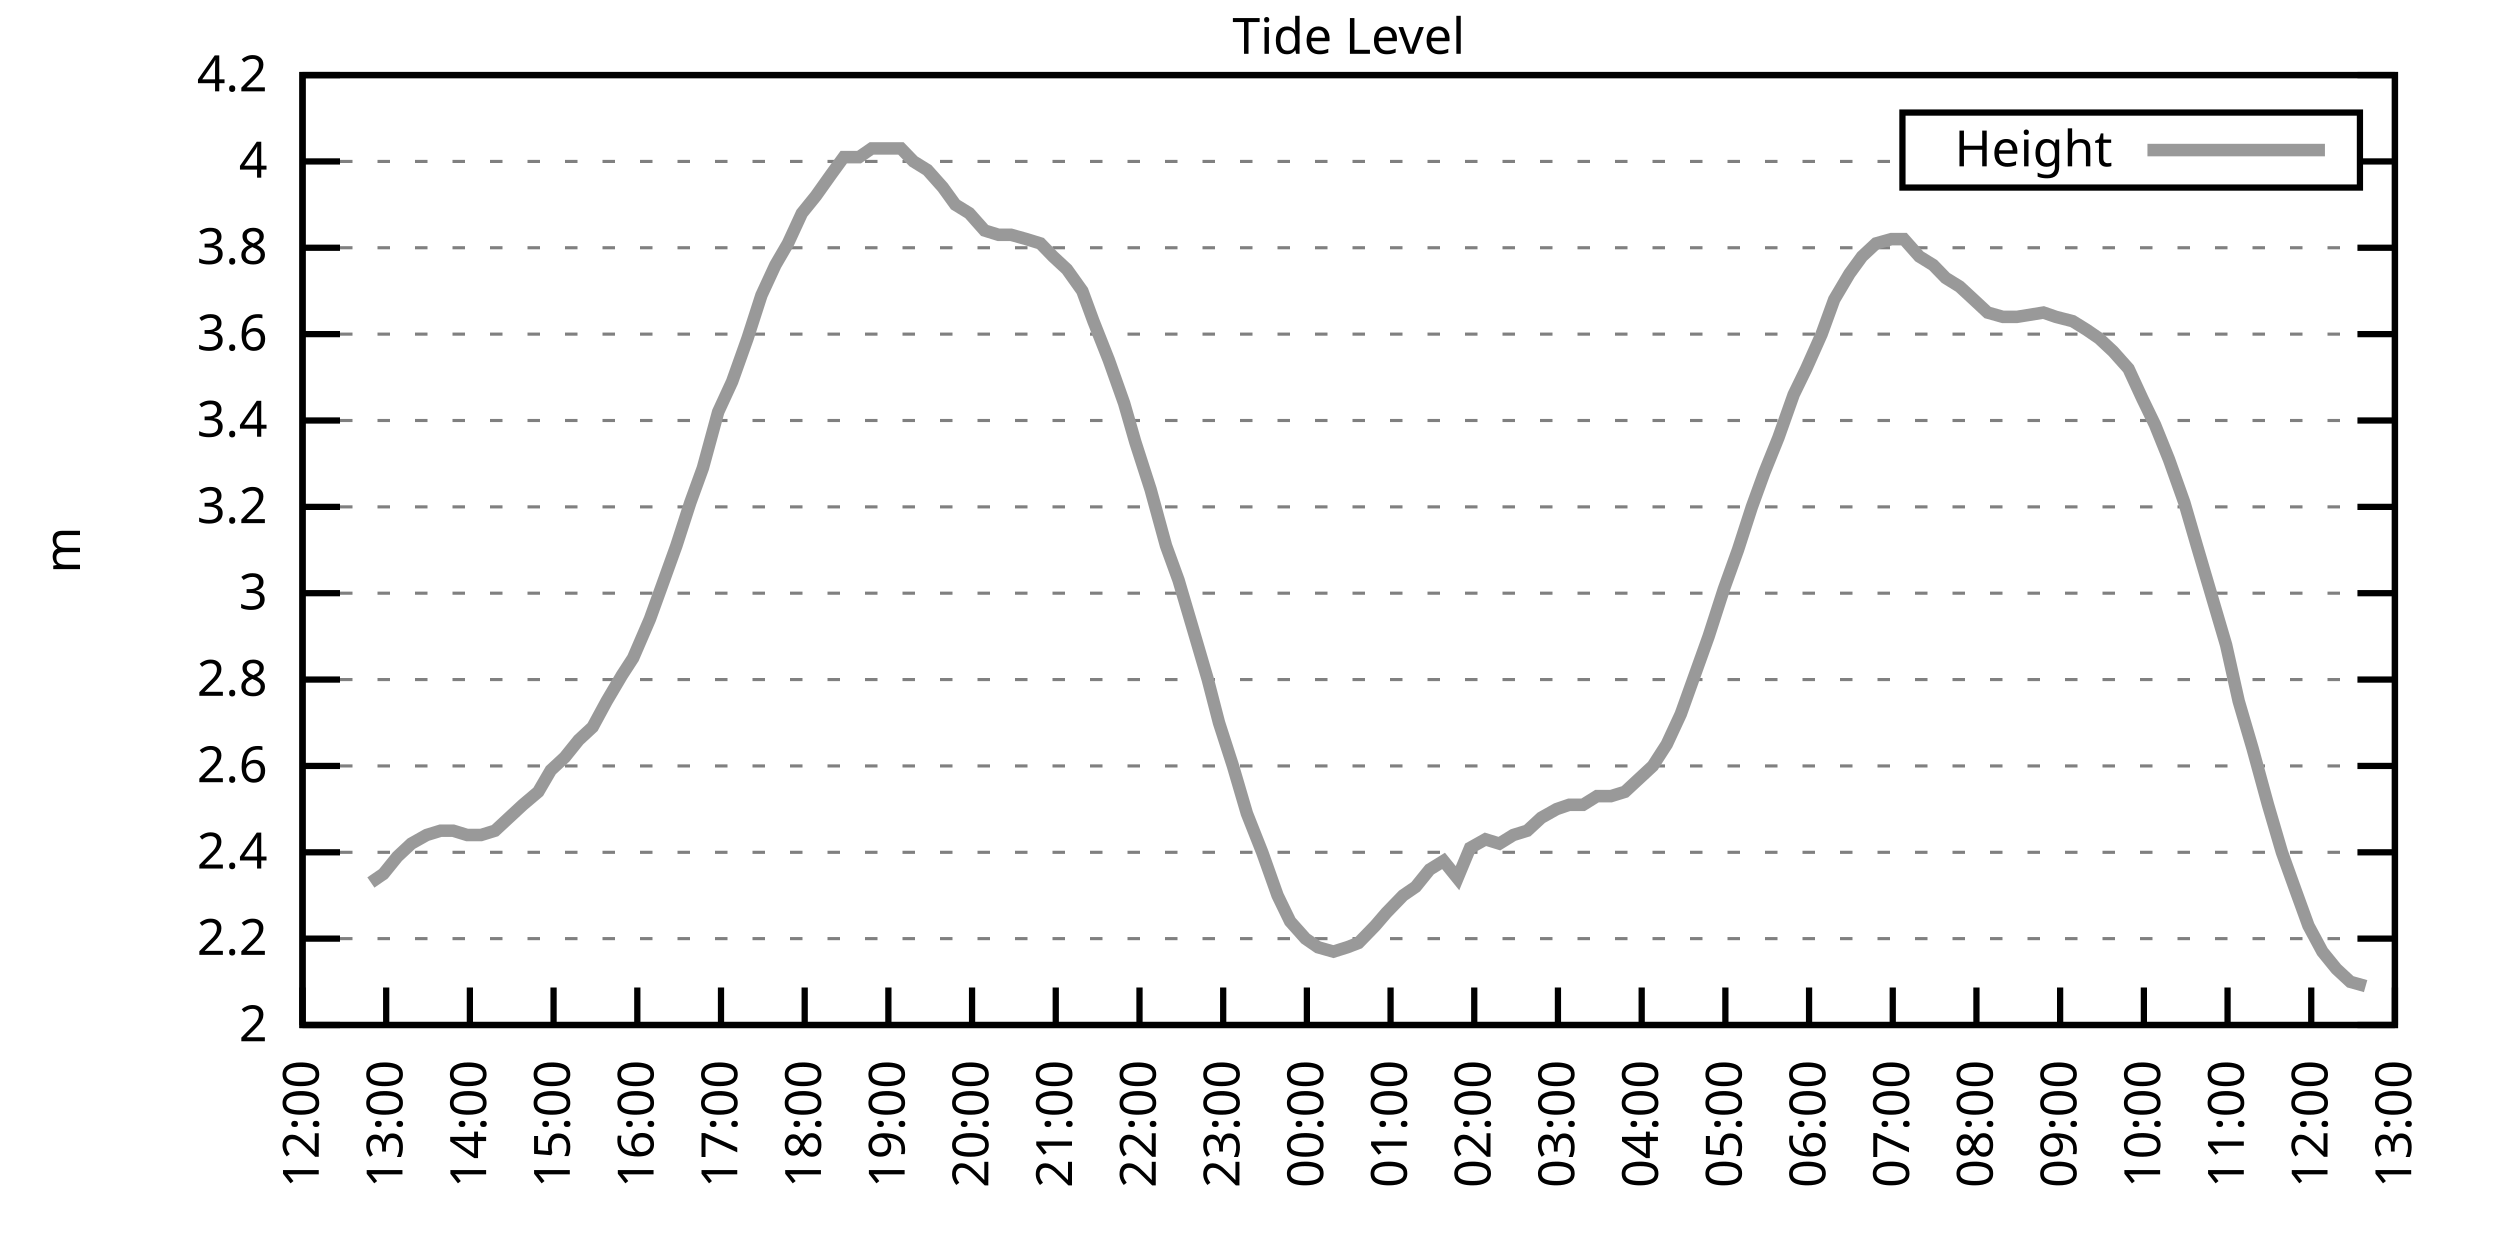
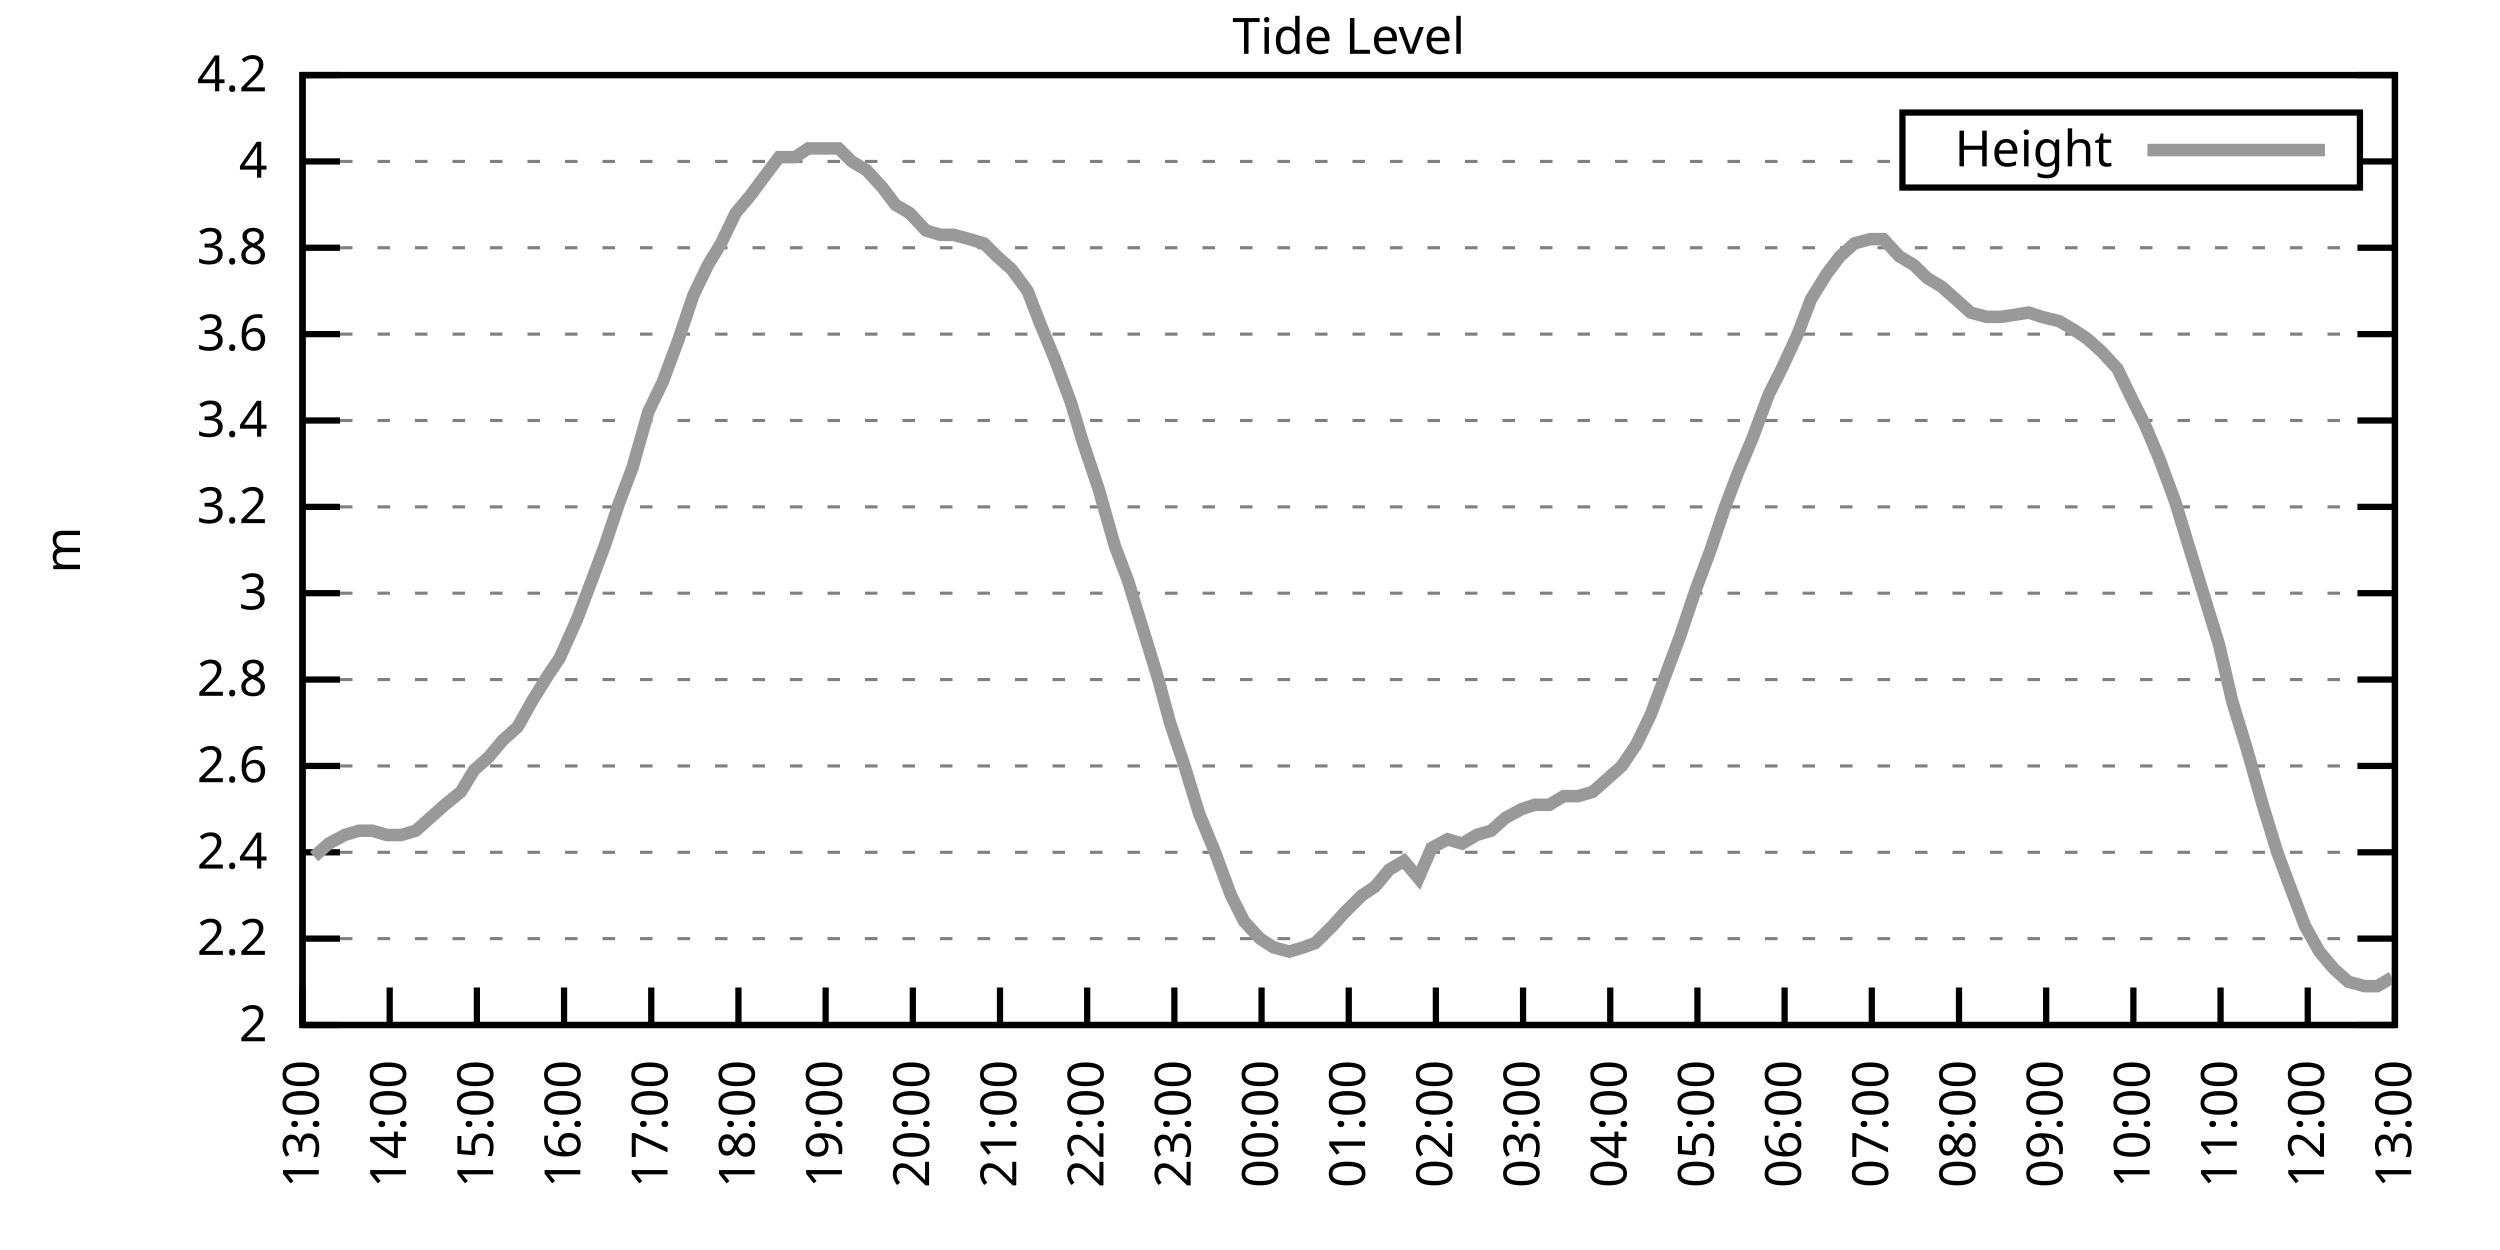
<svg xmlns="http://www.w3.org/2000/svg" xmlns:xlink="http://www.w3.org/1999/xlink" width="400" height="200" viewBox="0 0 400 200">
  <g id="gnuplot_canvas">
    <rect x="0" y="0" width="400" height="200" fill="none" />
    <defs>
      <circle id="gpDot" r="0.5" stroke-width="0.5" stroke="currentColor" />
      <path id="gpPt0" stroke-width="0.333" stroke="currentColor" d="M-1,0 h2 M0,-1 v2" />
      <path id="gpPt1" stroke-width="0.333" stroke="currentColor" d="M-1,-1 L1,1 M1,-1 L-1,1" />
      <path id="gpPt2" stroke-width="0.333" stroke="currentColor" d="M-1,0 L1,0 M0,-1 L0,1 M-1,-1 L1,1 M-1,1 L1,-1" />
      <rect id="gpPt3" stroke-width="0.333" stroke="currentColor" x="-1" y="-1" width="2" height="2" />
      <rect id="gpPt4" stroke-width="0.333" stroke="currentColor" fill="currentColor" x="-1" y="-1" width="2" height="2" />
      <circle id="gpPt5" stroke-width="0.333" stroke="currentColor" cx="0" cy="0" r="1" />
      <use xlink:href="#gpPt5" id="gpPt6" fill="currentColor" stroke="none" />
      <path id="gpPt7" stroke-width="0.333" stroke="currentColor" d="M0,-1.33 L-1.33,0.67 L1.33,0.67 z" />
      <use xlink:href="#gpPt7" id="gpPt8" fill="currentColor" stroke="none" />
      <use xlink:href="#gpPt7" id="gpPt9" stroke="currentColor" transform="rotate(180)" />
      <use xlink:href="#gpPt9" id="gpPt10" fill="currentColor" stroke="none" />
      <use xlink:href="#gpPt3" id="gpPt11" stroke="currentColor" transform="rotate(45)" />
      <use xlink:href="#gpPt11" id="gpPt12" fill="currentColor" stroke="none" />
      <path id="gpPt13" stroke-width="0.333" stroke="currentColor" d="M0,1.330 L1.265,0.411 L0.782,-1.067 L-0.782,-1.076 L-1.265,0.411 z" />
      <use xlink:href="#gpPt13" id="gpPt14" fill="currentColor" stroke="none" />
      <filter id="textbox" filterUnits="objectBoundingBox" x="0" y="0" height="1" width="1">
        <feFlood flood-color="white" flood-opacity="1" result="bgnd" />
        <feComposite in="SourceGraphic" in2="bgnd" operator="atop" />
      </filter>
      <filter id="greybox" filterUnits="objectBoundingBox" x="0" y="0" height="1" width="1">
        <feFlood flood-color="lightgrey" flood-opacity="1" result="grey" />
        <feComposite in="SourceGraphic" in2="grey" operator="atop" />
      </filter>
    </defs>
    <g fill="none" color="white" stroke="currentColor" stroke-width="1.00" stroke-linecap="butt" stroke-linejoin="miter">
</g>
    <g fill="none" color="black" stroke="currentColor" stroke-width="1.00" stroke-linecap="butt" stroke-linejoin="miter">
      <g stroke="none" shape-rendering="crispEdges">
        <polygon fill="rgb(255, 255, 255)" points="48.40,164.00 383.18,164.00 383.18,12.02 48.40,12.02 " />
      </g>
    </g>
    <g fill="none" color="black" stroke="currentColor" stroke-width="1.00" stroke-linecap="butt" stroke-linejoin="miter">
</g>
    <g fill="none" color="black" stroke="black" stroke-width="0.50" stroke-linecap="butt" stroke-linejoin="miter">
</g>
    <g fill="none" color="gray" stroke="currentColor" stroke-width="0.50" stroke-linecap="butt" stroke-linejoin="miter">
      <path stroke="gray" stroke-dasharray="2,4" class="gridline" d="M48.40,164.00 L383.19,164.00  " />
    </g>
    <g fill="none" color="gray" stroke="gray" stroke-width="1.00" stroke-linecap="butt" stroke-linejoin="miter">
</g>
    <g fill="none" color="black" stroke="currentColor" stroke-width="1.00" stroke-linecap="butt" stroke-linejoin="miter">
      <path stroke="black" d="M48.40,164.00 L54.40,164.00 M383.19,164.00 L377.19,164.00  " />
      <g transform="translate(42.80,166.60)" stroke="none" fill="black" font-family="Sans" font-size="8.00" text-anchor="end">
        <text>
          <tspan font-family="Sans"> 2</tspan>
        </text>
      </g>
    </g>
    <g fill="none" color="black" stroke="currentColor" stroke-width="1.00" stroke-linecap="butt" stroke-linejoin="miter">
</g>
    <g fill="none" color="black" stroke="black" stroke-width="0.50" stroke-linecap="butt" stroke-linejoin="miter">
</g>
    <g fill="none" color="gray" stroke="currentColor" stroke-width="0.50" stroke-linecap="butt" stroke-linejoin="miter">
      <path stroke="gray" stroke-dasharray="2,4" class="gridline" d="M48.40,150.18 L383.19,150.18  " />
    </g>
    <g fill="none" color="gray" stroke="gray" stroke-width="1.00" stroke-linecap="butt" stroke-linejoin="miter">
</g>
    <g fill="none" color="black" stroke="currentColor" stroke-width="1.00" stroke-linecap="butt" stroke-linejoin="miter">
      <path stroke="black" d="M48.40,150.18 L54.40,150.18 M383.19,150.18 L377.19,150.18  " />
      <g transform="translate(42.80,152.78)" stroke="none" fill="black" font-family="Sans" font-size="8.00" text-anchor="end">
        <text>
          <tspan font-family="Sans"> 2.2</tspan>
        </text>
      </g>
    </g>
    <g fill="none" color="black" stroke="currentColor" stroke-width="1.00" stroke-linecap="butt" stroke-linejoin="miter">
</g>
    <g fill="none" color="black" stroke="black" stroke-width="0.50" stroke-linecap="butt" stroke-linejoin="miter">
</g>
    <g fill="none" color="gray" stroke="currentColor" stroke-width="0.50" stroke-linecap="butt" stroke-linejoin="miter">
      <path stroke="gray" stroke-dasharray="2,4" class="gridline" d="M48.40,136.37 L383.19,136.37  " />
    </g>
    <g fill="none" color="gray" stroke="gray" stroke-width="1.00" stroke-linecap="butt" stroke-linejoin="miter">
</g>
    <g fill="none" color="black" stroke="currentColor" stroke-width="1.00" stroke-linecap="butt" stroke-linejoin="miter">
      <path stroke="black" d="M48.40,136.37 L54.40,136.37 M383.19,136.37 L377.19,136.37  " />
      <g transform="translate(42.80,138.97)" stroke="none" fill="black" font-family="Sans" font-size="8.00" text-anchor="end">
        <text>
          <tspan font-family="Sans"> 2.4</tspan>
        </text>
      </g>
    </g>
    <g fill="none" color="black" stroke="currentColor" stroke-width="1.00" stroke-linecap="butt" stroke-linejoin="miter">
</g>
    <g fill="none" color="black" stroke="black" stroke-width="0.50" stroke-linecap="butt" stroke-linejoin="miter">
</g>
    <g fill="none" color="gray" stroke="currentColor" stroke-width="0.50" stroke-linecap="butt" stroke-linejoin="miter">
      <path stroke="gray" stroke-dasharray="2,4" class="gridline" d="M48.40,122.55 L383.19,122.55  " />
    </g>
    <g fill="none" color="gray" stroke="gray" stroke-width="1.00" stroke-linecap="butt" stroke-linejoin="miter">
</g>
    <g fill="none" color="black" stroke="currentColor" stroke-width="1.00" stroke-linecap="butt" stroke-linejoin="miter">
      <path stroke="black" d="M48.40,122.55 L54.40,122.55 M383.19,122.55 L377.19,122.55  " />
      <g transform="translate(42.80,125.15)" stroke="none" fill="black" font-family="Sans" font-size="8.00" text-anchor="end">
        <text>
          <tspan font-family="Sans"> 2.6</tspan>
        </text>
      </g>
    </g>
    <g fill="none" color="black" stroke="currentColor" stroke-width="1.00" stroke-linecap="butt" stroke-linejoin="miter">
</g>
    <g fill="none" color="black" stroke="black" stroke-width="0.50" stroke-linecap="butt" stroke-linejoin="miter">
</g>
    <g fill="none" color="gray" stroke="currentColor" stroke-width="0.50" stroke-linecap="butt" stroke-linejoin="miter">
      <path stroke="gray" stroke-dasharray="2,4" class="gridline" d="M48.40,108.73 L383.19,108.73  " />
    </g>
    <g fill="none" color="gray" stroke="gray" stroke-width="1.00" stroke-linecap="butt" stroke-linejoin="miter">
</g>
    <g fill="none" color="black" stroke="currentColor" stroke-width="1.00" stroke-linecap="butt" stroke-linejoin="miter">
      <path stroke="black" d="M48.40,108.73 L54.40,108.73 M383.19,108.73 L377.19,108.73  " />
      <g transform="translate(42.80,111.33)" stroke="none" fill="black" font-family="Sans" font-size="8.00" text-anchor="end">
        <text>
          <tspan font-family="Sans"> 2.8</tspan>
        </text>
      </g>
    </g>
    <g fill="none" color="black" stroke="currentColor" stroke-width="1.00" stroke-linecap="butt" stroke-linejoin="miter">
</g>
    <g fill="none" color="black" stroke="black" stroke-width="0.50" stroke-linecap="butt" stroke-linejoin="miter">
</g>
    <g fill="none" color="gray" stroke="currentColor" stroke-width="0.50" stroke-linecap="butt" stroke-linejoin="miter">
      <path stroke="gray" stroke-dasharray="2,4" class="gridline" d="M48.40,94.91 L383.19,94.91  " />
    </g>
    <g fill="none" color="gray" stroke="gray" stroke-width="1.00" stroke-linecap="butt" stroke-linejoin="miter">
</g>
    <g fill="none" color="black" stroke="currentColor" stroke-width="1.00" stroke-linecap="butt" stroke-linejoin="miter">
      <path stroke="black" d="M48.40,94.91 L54.40,94.91 M383.19,94.91 L377.19,94.91  " />
      <g transform="translate(42.80,97.51)" stroke="none" fill="black" font-family="Sans" font-size="8.00" text-anchor="end">
        <text>
          <tspan font-family="Sans"> 3</tspan>
        </text>
      </g>
    </g>
    <g fill="none" color="black" stroke="currentColor" stroke-width="1.00" stroke-linecap="butt" stroke-linejoin="miter">
</g>
    <g fill="none" color="black" stroke="black" stroke-width="0.50" stroke-linecap="butt" stroke-linejoin="miter">
</g>
    <g fill="none" color="gray" stroke="currentColor" stroke-width="0.50" stroke-linecap="butt" stroke-linejoin="miter">
      <path stroke="gray" stroke-dasharray="2,4" class="gridline" d="M48.40,81.10 L383.19,81.10  " />
    </g>
    <g fill="none" color="gray" stroke="gray" stroke-width="1.00" stroke-linecap="butt" stroke-linejoin="miter">
</g>
    <g fill="none" color="black" stroke="currentColor" stroke-width="1.00" stroke-linecap="butt" stroke-linejoin="miter">
      <path stroke="black" d="M48.40,81.10 L54.40,81.10 M383.19,81.10 L377.19,81.10  " />
      <g transform="translate(42.80,83.70)" stroke="none" fill="black" font-family="Sans" font-size="8.00" text-anchor="end">
        <text>
          <tspan font-family="Sans"> 3.2</tspan>
        </text>
      </g>
    </g>
    <g fill="none" color="black" stroke="currentColor" stroke-width="1.00" stroke-linecap="butt" stroke-linejoin="miter">
</g>
    <g fill="none" color="black" stroke="black" stroke-width="0.50" stroke-linecap="butt" stroke-linejoin="miter">
</g>
    <g fill="none" color="gray" stroke="currentColor" stroke-width="0.50" stroke-linecap="butt" stroke-linejoin="miter">
      <path stroke="gray" stroke-dasharray="2,4" class="gridline" d="M48.40,67.28 L383.19,67.28  " />
    </g>
    <g fill="none" color="gray" stroke="gray" stroke-width="1.00" stroke-linecap="butt" stroke-linejoin="miter">
</g>
    <g fill="none" color="black" stroke="currentColor" stroke-width="1.00" stroke-linecap="butt" stroke-linejoin="miter">
      <path stroke="black" d="M48.40,67.28 L54.40,67.28 M383.19,67.28 L377.19,67.28  " />
      <g transform="translate(42.80,69.88)" stroke="none" fill="black" font-family="Sans" font-size="8.00" text-anchor="end">
        <text>
          <tspan font-family="Sans"> 3.4</tspan>
        </text>
      </g>
    </g>
    <g fill="none" color="black" stroke="currentColor" stroke-width="1.00" stroke-linecap="butt" stroke-linejoin="miter">
</g>
    <g fill="none" color="black" stroke="black" stroke-width="0.50" stroke-linecap="butt" stroke-linejoin="miter">
</g>
    <g fill="none" color="gray" stroke="currentColor" stroke-width="0.50" stroke-linecap="butt" stroke-linejoin="miter">
      <path stroke="gray" stroke-dasharray="2,4" class="gridline" d="M48.40,53.46 L383.19,53.46  " />
    </g>
    <g fill="none" color="gray" stroke="gray" stroke-width="1.00" stroke-linecap="butt" stroke-linejoin="miter">
</g>
    <g fill="none" color="black" stroke="currentColor" stroke-width="1.00" stroke-linecap="butt" stroke-linejoin="miter">
      <path stroke="black" d="M48.40,53.46 L54.40,53.46 M383.19,53.46 L377.19,53.46  " />
      <g transform="translate(42.80,56.06)" stroke="none" fill="black" font-family="Sans" font-size="8.00" text-anchor="end">
        <text>
          <tspan font-family="Sans"> 3.6</tspan>
        </text>
      </g>
    </g>
    <g fill="none" color="black" stroke="currentColor" stroke-width="1.00" stroke-linecap="butt" stroke-linejoin="miter">
</g>
    <g fill="none" color="black" stroke="black" stroke-width="0.50" stroke-linecap="butt" stroke-linejoin="miter">
</g>
    <g fill="none" color="gray" stroke="currentColor" stroke-width="0.50" stroke-linecap="butt" stroke-linejoin="miter">
      <path stroke="gray" stroke-dasharray="2,4" class="gridline" d="M48.40,39.64 L383.19,39.64  " />
    </g>
    <g fill="none" color="gray" stroke="gray" stroke-width="1.00" stroke-linecap="butt" stroke-linejoin="miter">
</g>
    <g fill="none" color="black" stroke="currentColor" stroke-width="1.00" stroke-linecap="butt" stroke-linejoin="miter">
      <path stroke="black" d="M48.40,39.64 L54.40,39.64 M383.19,39.64 L377.19,39.64  " />
      <g transform="translate(42.80,42.24)" stroke="none" fill="black" font-family="Sans" font-size="8.00" text-anchor="end">
        <text>
          <tspan font-family="Sans"> 3.8</tspan>
        </text>
      </g>
    </g>
    <g fill="none" color="black" stroke="currentColor" stroke-width="1.00" stroke-linecap="butt" stroke-linejoin="miter">
</g>
    <g fill="none" color="black" stroke="black" stroke-width="0.50" stroke-linecap="butt" stroke-linejoin="miter">
</g>
    <g fill="none" color="gray" stroke="currentColor" stroke-width="0.50" stroke-linecap="butt" stroke-linejoin="miter">
      <path stroke="gray" stroke-dasharray="2,4" class="gridline" d="M48.40,25.83 L304.39,25.83 M377.59,25.83 L383.19,25.83  " />
    </g>
    <g fill="none" color="gray" stroke="gray" stroke-width="1.00" stroke-linecap="butt" stroke-linejoin="miter">
</g>
    <g fill="none" color="black" stroke="currentColor" stroke-width="1.00" stroke-linecap="butt" stroke-linejoin="miter">
      <path stroke="black" d="M48.40,25.83 L54.40,25.83 M383.19,25.83 L377.19,25.83  " />
      <g transform="translate(42.80,28.43)" stroke="none" fill="black" font-family="Sans" font-size="8.00" text-anchor="end">
        <text>
          <tspan font-family="Sans"> 4</tspan>
        </text>
      </g>
    </g>
    <g fill="none" color="black" stroke="currentColor" stroke-width="1.00" stroke-linecap="butt" stroke-linejoin="miter">
</g>
    <g fill="none" color="black" stroke="black" stroke-width="0.50" stroke-linecap="butt" stroke-linejoin="miter">
</g>
    <g fill="none" color="gray" stroke="currentColor" stroke-width="0.50" stroke-linecap="butt" stroke-linejoin="miter">
      <path stroke="gray" stroke-dasharray="2,4" class="gridline" d="M48.40,12.01 L383.19,12.01  " />
    </g>
    <g fill="none" color="gray" stroke="gray" stroke-width="1.00" stroke-linecap="butt" stroke-linejoin="miter">
</g>
    <g fill="none" color="black" stroke="currentColor" stroke-width="1.00" stroke-linecap="butt" stroke-linejoin="miter">
      <path stroke="black" d="M48.40,12.01 L54.40,12.01 M383.19,12.01 L377.19,12.01  " />
      <g transform="translate(42.80,14.61)" stroke="none" fill="black" font-family="Sans" font-size="8.00" text-anchor="end">
        <text>
          <tspan font-family="Sans"> 4.2</tspan>
        </text>
      </g>
    </g>
    <g fill="none" color="black" stroke="currentColor" stroke-width="1.00" stroke-linecap="butt" stroke-linejoin="miter">
      <path stroke="black" d="M48.40,164.00 L48.40,158.00  " />
      <g transform="translate(51.00,169.60) rotate(270.00)" stroke="none" fill="black" font-family="Sans" font-size="8.00" text-anchor="end">
        <text>
-           <tspan font-family="Sans">12:00</tspan>
-         </text>
-       </g>
-     </g>
-     <g fill="none" color="black" stroke="currentColor" stroke-width="1.00" stroke-linecap="butt" stroke-linejoin="miter">
-       <path stroke="black" d="M61.79,164.00 L61.79,158.00  " />
-       <g transform="translate(64.39,169.60) rotate(270.00)" stroke="none" fill="black" font-family="Sans" font-size="8.00" text-anchor="end">
-         <text>
          <tspan font-family="Sans">13:00</tspan>
        </text>
      </g>
    </g>
    <g fill="none" color="black" stroke="currentColor" stroke-width="1.00" stroke-linecap="butt" stroke-linejoin="miter">
-       <path stroke="black" d="M75.18,164.00 L75.18,158.00  " />
-       <g transform="translate(77.78,169.60) rotate(270.00)" stroke="none" fill="black" font-family="Sans" font-size="8.00" text-anchor="end">
+       <path stroke="black" d="M62.35,164.00 L62.35,158.00  " />
+       <g transform="translate(64.95,169.60) rotate(270.00)" stroke="none" fill="black" font-family="Sans" font-size="8.00" text-anchor="end">
        <text>
          <tspan font-family="Sans">14:00</tspan>
        </text>
      </g>
    </g>
    <g fill="none" color="black" stroke="currentColor" stroke-width="1.00" stroke-linecap="butt" stroke-linejoin="miter">
-       <path stroke="black" d="M88.57,164.00 L88.57,158.00  " />
-       <g transform="translate(91.17,169.60) rotate(270.00)" stroke="none" fill="black" font-family="Sans" font-size="8.00" text-anchor="end">
+       <path stroke="black" d="M76.30,164.00 L76.30,158.00  " />
+       <g transform="translate(78.90,169.60) rotate(270.00)" stroke="none" fill="black" font-family="Sans" font-size="8.00" text-anchor="end">
        <text>
          <tspan font-family="Sans">15:00</tspan>
        </text>
      </g>
    </g>
    <g fill="none" color="black" stroke="currentColor" stroke-width="1.00" stroke-linecap="butt" stroke-linejoin="miter">
-       <path stroke="black" d="M101.97,164.00 L101.97,158.00  " />
-       <g transform="translate(104.57,169.60) rotate(270.00)" stroke="none" fill="black" font-family="Sans" font-size="8.00" text-anchor="end">
+       <path stroke="black" d="M90.25,164.00 L90.25,158.00  " />
+       <g transform="translate(92.85,169.60) rotate(270.00)" stroke="none" fill="black" font-family="Sans" font-size="8.00" text-anchor="end">
        <text>
          <tspan font-family="Sans">16:00</tspan>
        </text>
      </g>
    </g>
    <g fill="none" color="black" stroke="currentColor" stroke-width="1.00" stroke-linecap="butt" stroke-linejoin="miter">
-       <path stroke="black" d="M115.36,164.00 L115.36,158.00  " />
-       <g transform="translate(117.96,169.60) rotate(270.00)" stroke="none" fill="black" font-family="Sans" font-size="8.00" text-anchor="end">
+       <path stroke="black" d="M104.20,164.00 L104.20,158.00  " />
+       <g transform="translate(106.80,169.60) rotate(270.00)" stroke="none" fill="black" font-family="Sans" font-size="8.00" text-anchor="end">
        <text>
          <tspan font-family="Sans">17:00</tspan>
        </text>
      </g>
    </g>
    <g fill="none" color="black" stroke="currentColor" stroke-width="1.00" stroke-linecap="butt" stroke-linejoin="miter">
-       <path stroke="black" d="M128.75,164.00 L128.75,158.00  " />
-       <g transform="translate(131.35,169.60) rotate(270.00)" stroke="none" fill="black" font-family="Sans" font-size="8.00" text-anchor="end">
+       <path stroke="black" d="M118.15,164.00 L118.15,158.00  " />
+       <g transform="translate(120.75,169.60) rotate(270.00)" stroke="none" fill="black" font-family="Sans" font-size="8.00" text-anchor="end">
        <text>
          <tspan font-family="Sans">18:00</tspan>
        </text>
      </g>
    </g>
    <g fill="none" color="black" stroke="currentColor" stroke-width="1.00" stroke-linecap="butt" stroke-linejoin="miter">
-       <path stroke="black" d="M142.14,164.00 L142.14,158.00  " />
-       <g transform="translate(144.74,169.60) rotate(270.00)" stroke="none" fill="black" font-family="Sans" font-size="8.00" text-anchor="end">
+       <path stroke="black" d="M132.10,164.00 L132.10,158.00  " />
+       <g transform="translate(134.70,169.60) rotate(270.00)" stroke="none" fill="black" font-family="Sans" font-size="8.00" text-anchor="end">
        <text>
          <tspan font-family="Sans">19:00</tspan>
        </text>
      </g>
    </g>
    <g fill="none" color="black" stroke="currentColor" stroke-width="1.00" stroke-linecap="butt" stroke-linejoin="miter">
-       <path stroke="black" d="M155.53,164.00 L155.53,158.00  " />
-       <g transform="translate(158.13,169.60) rotate(270.00)" stroke="none" fill="black" font-family="Sans" font-size="8.00" text-anchor="end">
+       <path stroke="black" d="M146.05,164.00 L146.05,158.00  " />
+       <g transform="translate(148.65,169.60) rotate(270.00)" stroke="none" fill="black" font-family="Sans" font-size="8.00" text-anchor="end">
        <text>
          <tspan font-family="Sans">20:00</tspan>
        </text>
      </g>
    </g>
    <g fill="none" color="black" stroke="currentColor" stroke-width="1.00" stroke-linecap="butt" stroke-linejoin="miter">
-       <path stroke="black" d="M168.92,164.00 L168.92,158.00  " />
-       <g transform="translate(171.52,169.60) rotate(270.00)" stroke="none" fill="black" font-family="Sans" font-size="8.00" text-anchor="end">
+       <path stroke="black" d="M160.00,164.00 L160.00,158.00  " />
+       <g transform="translate(162.60,169.60) rotate(270.00)" stroke="none" fill="black" font-family="Sans" font-size="8.00" text-anchor="end">
        <text>
          <tspan font-family="Sans">21:00</tspan>
        </text>
      </g>
    </g>
    <g fill="none" color="black" stroke="currentColor" stroke-width="1.00" stroke-linecap="butt" stroke-linejoin="miter">
-       <path stroke="black" d="M182.32,164.00 L182.32,158.00  " />
-       <g transform="translate(184.92,169.60) rotate(270.00)" stroke="none" fill="black" font-family="Sans" font-size="8.00" text-anchor="end">
+       <path stroke="black" d="M173.95,164.00 L173.95,158.00  " />
+       <g transform="translate(176.55,169.60) rotate(270.00)" stroke="none" fill="black" font-family="Sans" font-size="8.00" text-anchor="end">
        <text>
          <tspan font-family="Sans">22:00</tspan>
        </text>
      </g>
    </g>
    <g fill="none" color="black" stroke="currentColor" stroke-width="1.00" stroke-linecap="butt" stroke-linejoin="miter">
-       <path stroke="black" d="M195.71,164.00 L195.71,158.00  " />
-       <g transform="translate(198.31,169.60) rotate(270.00)" stroke="none" fill="black" font-family="Sans" font-size="8.00" text-anchor="end">
+       <path stroke="black" d="M187.90,164.00 L187.90,158.00  " />
+       <g transform="translate(190.50,169.60) rotate(270.00)" stroke="none" fill="black" font-family="Sans" font-size="8.00" text-anchor="end">
        <text>
          <tspan font-family="Sans">23:00</tspan>
        </text>
      </g>
    </g>
    <g fill="none" color="black" stroke="currentColor" stroke-width="1.00" stroke-linecap="butt" stroke-linejoin="miter">
-       <path stroke="black" d="M209.10,164.00 L209.10,158.00  " />
-       <g transform="translate(211.70,169.60) rotate(270.00)" stroke="none" fill="black" font-family="Sans" font-size="8.00" text-anchor="end">
+       <path stroke="black" d="M201.85,164.00 L201.85,158.00  " />
+       <g transform="translate(204.45,169.60) rotate(270.00)" stroke="none" fill="black" font-family="Sans" font-size="8.00" text-anchor="end">
        <text>
          <tspan font-family="Sans">00:00</tspan>
        </text>
      </g>
    </g>
    <g fill="none" color="black" stroke="currentColor" stroke-width="1.00" stroke-linecap="butt" stroke-linejoin="miter">
-       <path stroke="black" d="M222.49,164.00 L222.49,158.00  " />
-       <g transform="translate(225.09,169.60) rotate(270.00)" stroke="none" fill="black" font-family="Sans" font-size="8.00" text-anchor="end">
+       <path stroke="black" d="M215.80,164.00 L215.80,158.00  " />
+       <g transform="translate(218.40,169.60) rotate(270.00)" stroke="none" fill="black" font-family="Sans" font-size="8.00" text-anchor="end">
        <text>
          <tspan font-family="Sans">01:00</tspan>
        </text>
      </g>
    </g>
    <g fill="none" color="black" stroke="currentColor" stroke-width="1.00" stroke-linecap="butt" stroke-linejoin="miter">
-       <path stroke="black" d="M235.88,164.00 L235.88,158.00  " />
-       <g transform="translate(238.48,169.60) rotate(270.00)" stroke="none" fill="black" font-family="Sans" font-size="8.00" text-anchor="end">
+       <path stroke="black" d="M229.74,164.00 L229.74,158.00  " />
+       <g transform="translate(232.34,169.60) rotate(270.00)" stroke="none" fill="black" font-family="Sans" font-size="8.00" text-anchor="end">
        <text>
          <tspan font-family="Sans">02:00</tspan>
        </text>
      </g>
    </g>
    <g fill="none" color="black" stroke="currentColor" stroke-width="1.00" stroke-linecap="butt" stroke-linejoin="miter">
-       <path stroke="black" d="M249.27,164.00 L249.27,158.00  " />
-       <g transform="translate(251.87,169.60) rotate(270.00)" stroke="none" fill="black" font-family="Sans" font-size="8.00" text-anchor="end">
+       <path stroke="black" d="M243.69,164.00 L243.69,158.00  " />
+       <g transform="translate(246.29,169.60) rotate(270.00)" stroke="none" fill="black" font-family="Sans" font-size="8.00" text-anchor="end">
        <text>
          <tspan font-family="Sans">03:00</tspan>
        </text>
      </g>
    </g>
    <g fill="none" color="black" stroke="currentColor" stroke-width="1.00" stroke-linecap="butt" stroke-linejoin="miter">
-       <path stroke="black" d="M262.67,164.00 L262.67,158.00  " />
-       <g transform="translate(265.27,169.60) rotate(270.00)" stroke="none" fill="black" font-family="Sans" font-size="8.00" text-anchor="end">
+       <path stroke="black" d="M257.64,164.00 L257.64,158.00  " />
+       <g transform="translate(260.24,169.60) rotate(270.00)" stroke="none" fill="black" font-family="Sans" font-size="8.00" text-anchor="end">
        <text>
          <tspan font-family="Sans">04:00</tspan>
        </text>
      </g>
    </g>
    <g fill="none" color="black" stroke="currentColor" stroke-width="1.00" stroke-linecap="butt" stroke-linejoin="miter">
-       <path stroke="black" d="M276.06,164.00 L276.06,158.00  " />
-       <g transform="translate(278.66,169.60) rotate(270.00)" stroke="none" fill="black" font-family="Sans" font-size="8.00" text-anchor="end">
+       <path stroke="black" d="M271.59,164.00 L271.59,158.00  " />
+       <g transform="translate(274.19,169.60) rotate(270.00)" stroke="none" fill="black" font-family="Sans" font-size="8.00" text-anchor="end">
        <text>
          <tspan font-family="Sans">05:00</tspan>
        </text>
      </g>
    </g>
    <g fill="none" color="black" stroke="currentColor" stroke-width="1.00" stroke-linecap="butt" stroke-linejoin="miter">
-       <path stroke="black" d="M289.45,164.00 L289.45,158.00  " />
-       <g transform="translate(292.05,169.60) rotate(270.00)" stroke="none" fill="black" font-family="Sans" font-size="8.00" text-anchor="end">
+       <path stroke="black" d="M285.54,164.00 L285.54,158.00  " />
+       <g transform="translate(288.14,169.60) rotate(270.00)" stroke="none" fill="black" font-family="Sans" font-size="8.00" text-anchor="end">
        <text>
          <tspan font-family="Sans">06:00</tspan>
        </text>
      </g>
    </g>
    <g fill="none" color="black" stroke="currentColor" stroke-width="1.00" stroke-linecap="butt" stroke-linejoin="miter">
-       <path stroke="black" d="M302.84,164.00 L302.84,158.00  " />
-       <g transform="translate(305.44,169.60) rotate(270.00)" stroke="none" fill="black" font-family="Sans" font-size="8.00" text-anchor="end">
+       <path stroke="black" d="M299.49,164.00 L299.49,158.00  " />
+       <g transform="translate(302.09,169.60) rotate(270.00)" stroke="none" fill="black" font-family="Sans" font-size="8.00" text-anchor="end">
        <text>
          <tspan font-family="Sans">07:00</tspan>
        </text>
      </g>
    </g>
    <g fill="none" color="black" stroke="currentColor" stroke-width="1.00" stroke-linecap="butt" stroke-linejoin="miter">
-       <path stroke="black" d="M316.23,164.00 L316.23,158.00  " />
-       <g transform="translate(318.83,169.60) rotate(270.00)" stroke="none" fill="black" font-family="Sans" font-size="8.00" text-anchor="end">
+       <path stroke="black" d="M313.44,164.00 L313.44,158.00  " />
+       <g transform="translate(316.04,169.60) rotate(270.00)" stroke="none" fill="black" font-family="Sans" font-size="8.00" text-anchor="end">
        <text>
          <tspan font-family="Sans">08:00</tspan>
        </text>
      </g>
    </g>
    <g fill="none" color="black" stroke="currentColor" stroke-width="1.00" stroke-linecap="butt" stroke-linejoin="miter">
-       <path stroke="black" d="M329.62,164.00 L329.62,158.00  " />
-       <g transform="translate(332.22,169.60) rotate(270.00)" stroke="none" fill="black" font-family="Sans" font-size="8.00" text-anchor="end">
+       <path stroke="black" d="M327.39,164.00 L327.39,158.00  " />
+       <g transform="translate(329.99,169.60) rotate(270.00)" stroke="none" fill="black" font-family="Sans" font-size="8.00" text-anchor="end">
        <text>
          <tspan font-family="Sans">09:00</tspan>
        </text>
      </g>
    </g>
    <g fill="none" color="black" stroke="currentColor" stroke-width="1.00" stroke-linecap="butt" stroke-linejoin="miter">
-       <path stroke="black" d="M343.02,164.00 L343.02,158.00  " />
-       <g transform="translate(345.62,169.60) rotate(270.00)" stroke="none" fill="black" font-family="Sans" font-size="8.00" text-anchor="end">
+       <path stroke="black" d="M341.34,164.00 L341.34,158.00  " />
+       <g transform="translate(343.94,169.60) rotate(270.00)" stroke="none" fill="black" font-family="Sans" font-size="8.00" text-anchor="end">
        <text>
          <tspan font-family="Sans">10:00</tspan>
        </text>
      </g>
    </g>
    <g fill="none" color="black" stroke="currentColor" stroke-width="1.00" stroke-linecap="butt" stroke-linejoin="miter">
-       <path stroke="black" d="M356.41,164.00 L356.41,158.00  " />
-       <g transform="translate(359.01,169.60) rotate(270.00)" stroke="none" fill="black" font-family="Sans" font-size="8.00" text-anchor="end">
+       <path stroke="black" d="M355.29,164.00 L355.29,158.00  " />
+       <g transform="translate(357.89,169.60) rotate(270.00)" stroke="none" fill="black" font-family="Sans" font-size="8.00" text-anchor="end">
        <text>
          <tspan font-family="Sans">11:00</tspan>
        </text>
      </g>
    </g>
    <g fill="none" color="black" stroke="currentColor" stroke-width="1.00" stroke-linecap="butt" stroke-linejoin="miter">
-       <path stroke="black" d="M369.80,164.00 L369.80,158.00  " />
-       <g transform="translate(372.40,169.60) rotate(270.00)" stroke="none" fill="black" font-family="Sans" font-size="8.00" text-anchor="end">
+       <path stroke="black" d="M369.24,164.00 L369.24,158.00  " />
+       <g transform="translate(371.84,169.60) rotate(270.00)" stroke="none" fill="black" font-family="Sans" font-size="8.00" text-anchor="end">
        <text>
          <tspan font-family="Sans">12:00</tspan>
        </text>
      </g>
    </g>
    <g fill="none" color="black" stroke="currentColor" stroke-width="1.00" stroke-linecap="butt" stroke-linejoin="miter">
      <path stroke="black" d="M383.19,164.00 L383.19,158.00  " />
      <g transform="translate(385.79,169.60) rotate(270.00)" stroke="none" fill="black" font-family="Sans" font-size="8.00" text-anchor="end">
        <text>
          <tspan font-family="Sans">13:00</tspan>
        </text>
      </g>
    </g>
    <g fill="none" color="black" stroke="currentColor" stroke-width="1.00" stroke-linecap="butt" stroke-linejoin="miter">
</g>
    <g fill="none" color="black" stroke="currentColor" stroke-width="1.00" stroke-linecap="butt" stroke-linejoin="miter">
      <path stroke="black" d="M48.40,12.01 L48.40,164.00 L383.19,164.00 L383.19,12.01 L48.40,12.01 Z  " />
    </g>
    <g fill="none" color="black" stroke="currentColor" stroke-width="1.00" stroke-linecap="butt" stroke-linejoin="miter">
</g>
    <g fill="none" color="black" stroke="currentColor" stroke-width="1.00" stroke-linecap="butt" stroke-linejoin="miter">
      <path stroke="black" d="M304.39,30.01 L304.39,18.01 L377.59,18.01 L377.59,30.01 L304.39,30.01 Z  " />
    </g>
    <g id="Tide_level_plot_1">
      <g fill="none" color="white" stroke="black" stroke-width="2.00" stroke-linecap="butt" stroke-linejoin="miter">
</g>
      <g fill="none" color="black" stroke="currentColor" stroke-width="2.00" stroke-linecap="butt" stroke-linejoin="miter">
        <g transform="translate(337.99,26.61)" stroke="none" fill="black" font-family="Sans" font-size="8.00" text-anchor="end">
          <text>
            <tspan font-family="Sans">Height</tspan>
          </text>
        </g>
      </g>
      <g fill="none" color="black" stroke="currentColor" stroke-width="2.00" stroke-linecap="butt" stroke-linejoin="miter">
-         <path stroke="rgb(153, 153, 153)" d="M343.59,24.01 L371.99,24.01 M59.34,141.20 L61.35,139.82 L63.58,137.06 L65.81,134.98 L68.26,133.60 L70.50,132.91   L72.50,132.91 L74.74,133.60 L76.97,133.60 L79.20,132.91 L81.43,130.84 L83.66,128.77 L86.12,126.69 L88.13,123.24   L90.36,121.17 L92.59,118.40 L94.82,116.33 L97.06,112.19 L99.51,108.04 L101.30,105.28 L103.98,99.06 L105.98,93.53   L108.22,87.31 L110.45,80.41 L112.46,74.88 L114.91,65.90 L117.14,61.06 L119.60,54.15 L121.83,47.24 L124.06,42.41   L126.07,38.95 L128.30,34.12 L130.54,31.35 L132.99,27.90 L135.00,25.14 L137.45,25.14 L139.46,23.75 L141.69,23.75   L144.15,23.75 L146.16,25.83 L148.39,27.21 L150.85,29.97 L152.85,32.74 L155.09,34.12 L157.54,36.88 L159.77,37.57   L161.78,37.57 L164.24,38.26 L166.47,38.95 L168.48,41.03 L170.71,43.10 L173.17,46.55 L174.95,51.39 L177.41,57.61   L179.86,64.52 L181.65,70.73 L184.10,78.33 L186.56,87.31 L188.57,92.84 L191.02,101.13 L193.25,108.73 L195.04,115.64   L197.27,122.55 L199.50,130.15 L201.96,136.37 L204.41,143.27 L206.42,147.42 L208.88,150.18 L210.88,151.56 L213.34,152.26   L215.57,151.56 L217.36,150.87 L220.04,148.11 L221.82,146.04 L224.50,143.27 L226.51,141.89 L228.74,139.13 L230.97,137.75   L233.20,140.51 L235.21,135.67 L237.67,134.29 L239.90,134.98 L242.13,133.60 L244.36,132.91 L246.60,130.84 L249.05,129.46   L251.06,128.77 L253.29,128.77 L255.52,127.38 L257.76,127.38 L259.99,126.69 L262.22,124.62 L264.45,122.55 L266.68,119.09   L268.92,114.26 L271.15,108.04 L273.38,101.82 L275.83,94.22 L278.07,88.00 L280.30,81.10 L282.31,75.57 L284.54,70.04   L286.99,63.13 L289.00,58.99 L291.46,53.46 L293.47,47.93 L295.92,43.79 L297.93,41.03 L300.16,38.95 L302.62,38.26   L304.63,38.26 L307.08,41.03 L309.31,42.41 L311.32,44.48 L313.55,45.86 L315.79,47.93 L318.02,50.01 L320.47,50.70   L322.70,50.70 L326.95,50.01 L328.95,50.70 L331.63,51.39 L333.86,52.77 L335.87,54.15 L338.10,56.23 L340.56,58.99   L342.79,63.82 L344.80,67.97 L347.03,73.50 L349.49,80.41 L351.50,87.31 L356.18,103.20 L358.19,112.19 L360.42,119.78   L362.88,128.77 L365.11,136.37 L367.34,142.58 L369.35,148.11 L371.58,152.26 L373.82,155.02 L376.05,157.09 L378.50,157.78    " />
+         <path stroke="rgb(153, 153, 153)" d="M343.59,24.01 L371.99,24.01 M50.26,137.06 L52.58,134.98 L55.14,133.60 L57.47,132.91 L59.56,132.91 L61.88,133.60   L64.21,133.60 L66.53,132.91 L68.86,130.84 L71.18,128.77 L73.74,126.69 L75.83,123.24 L78.16,121.17 L80.48,118.40   L82.81,116.33 L85.13,112.19 L87.69,108.04 L89.55,105.28 L92.34,99.06 L94.43,93.53 L96.76,87.31 L99.08,80.41   L101.18,74.88 L103.73,65.90 L106.06,61.06 L108.62,54.15 L110.94,47.24 L113.27,42.41 L115.36,38.95 L117.68,34.12   L120.01,31.35 L122.57,27.90 L124.66,25.14 L127.22,25.14 L129.31,23.75 L131.63,23.75 L134.19,23.75 L136.28,25.83   L138.61,27.21 L141.16,29.97 L143.26,32.74 L145.58,34.12 L148.14,36.88 L150.46,37.57 L152.56,37.57 L155.11,38.26   L157.44,38.95 L159.53,41.03 L161.86,43.10 L164.41,46.55 L166.27,51.39 L168.83,57.61 L171.39,64.52 L173.25,70.73   L175.81,78.33 L178.36,87.31 L180.46,92.84 L183.01,101.13 L185.34,108.73 L187.20,115.64 L189.52,122.55 L191.85,130.15   L194.41,136.37 L196.96,143.27 L199.06,147.42 L201.61,150.18 L203.71,151.56 L206.26,152.26 L208.59,151.56 L210.45,150.87   L213.24,148.11 L215.10,146.04 L217.89,143.27 L219.98,141.89 L222.30,139.13 L224.63,137.75 L226.95,140.51 L229.05,135.67   L231.60,134.29 L233.93,134.98 L236.25,133.60 L238.58,132.91 L240.90,130.84 L243.46,129.46 L245.55,128.77 L247.88,128.77   L250.20,127.38 L252.53,127.38 L254.85,126.69 L257.18,124.62 L259.50,122.55 L261.83,119.09 L264.15,114.26 L266.48,108.04   L268.80,101.82 L271.36,94.22 L273.69,88.00 L276.01,81.10 L278.10,75.57 L280.43,70.04 L282.99,63.13 L285.08,58.99   L287.64,53.46 L289.73,47.93 L292.29,43.79 L294.38,41.03 L296.70,38.95 L299.26,38.26 L301.35,38.26 L303.91,41.03   L306.23,42.41 L308.33,44.48 L310.65,45.86 L312.98,47.93 L315.30,50.01 L317.86,50.70 L320.18,50.70 L324.60,50.01   L326.69,50.70 L329.48,51.39 L331.81,52.77 L333.90,54.15 L336.23,56.23 L338.78,58.99 L341.11,63.82 L343.20,67.97   L345.53,73.50 L348.08,80.41 L350.18,87.31 L355.06,103.20 L357.15,112.19 L359.48,119.78 L362.03,128.77 L364.36,136.37   L366.68,142.58 L368.78,148.11 L371.10,152.26 L373.43,155.02 L375.75,157.09 L378.31,157.78 L380.40,157.78 L382.73,156.40    " />
      </g>
    </g>
    <g fill="none" color="black" stroke="currentColor" stroke-width="2.00" stroke-linecap="butt" stroke-linejoin="miter">
</g>
    <g fill="none" color="black" stroke="black" stroke-width="1.00" stroke-linecap="butt" stroke-linejoin="miter">
</g>
    <g fill="none" color="black" stroke="currentColor" stroke-width="1.00" stroke-linecap="butt" stroke-linejoin="miter">
      <path stroke="black" d="M48.40,12.01 L48.40,164.00 L383.19,164.00 L383.19,12.01 L48.40,12.01 Z  " />
      <g transform="translate(12.80,88.01) rotate(270.00)" stroke="none" fill="black" font-family="Sans" font-size="8.00" text-anchor="middle">
        <text>
          <tspan font-family="Sans">m</tspan>
        </text>
      </g>
    </g>
    <g fill="none" color="black" stroke="currentColor" stroke-width="1.00" stroke-linecap="butt" stroke-linejoin="miter">
</g>
    <g fill="none" color="black" stroke="currentColor" stroke-width="1.00" stroke-linecap="butt" stroke-linejoin="miter">
      <g transform="translate(215.79,8.61)" stroke="none" fill="black" font-family="Sans" font-size="8.00" text-anchor="middle">
        <text>
          <tspan font-family="Sans">Tide Level</tspan>
        </text>
      </g>
    </g>
    <g fill="none" color="black" stroke="currentColor" stroke-width="1.00" stroke-linecap="butt" stroke-linejoin="miter">
</g>
  </g>
</svg>
